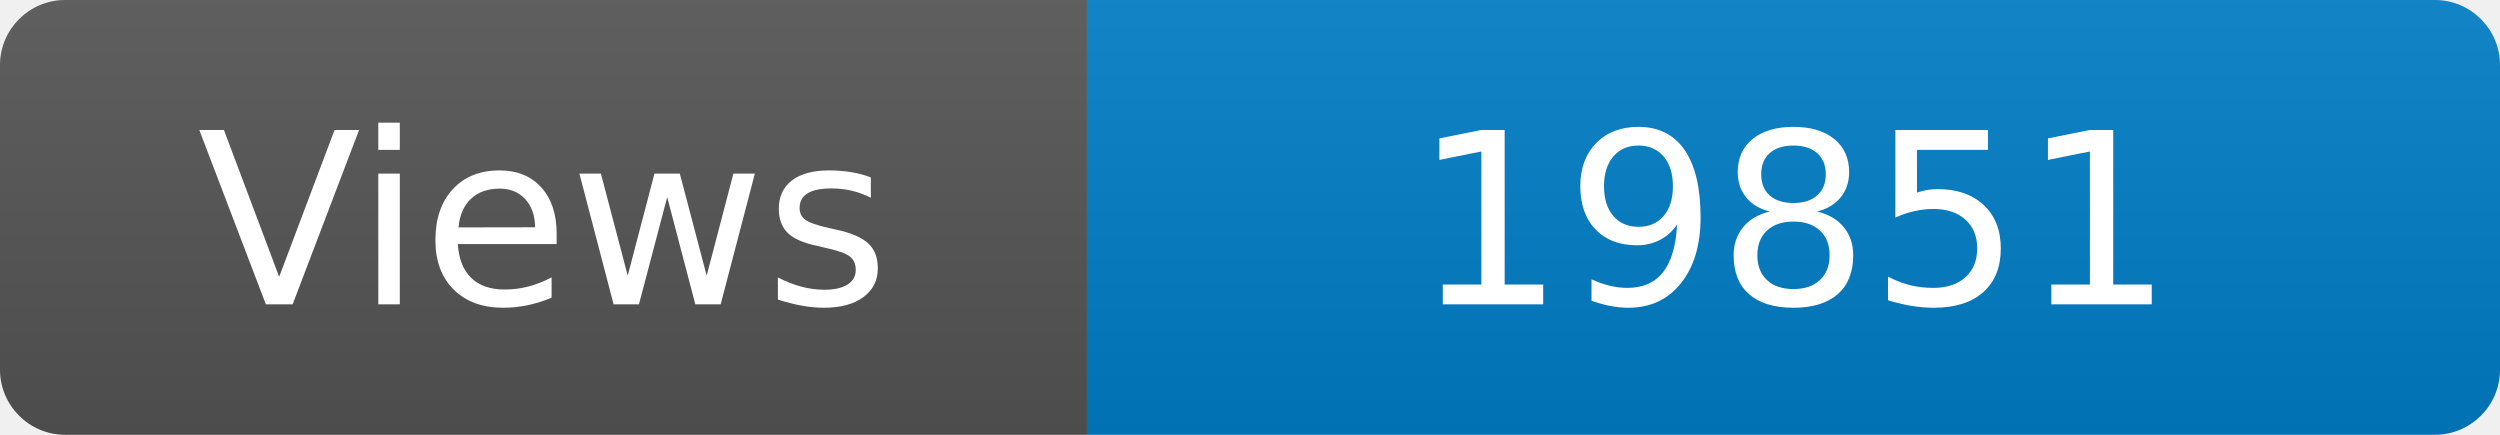
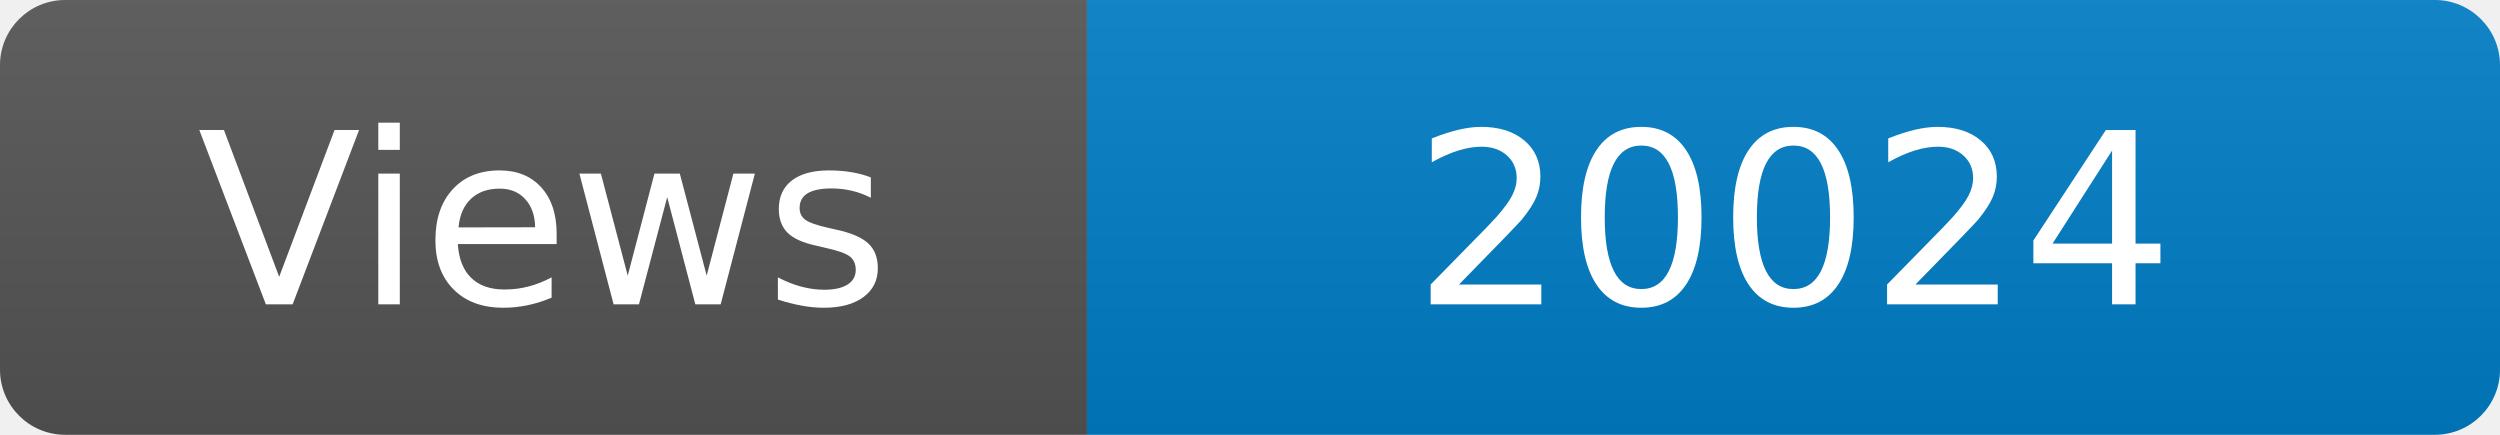
<svg xmlns="http://www.w3.org/2000/svg" width="115" height="20" role="img" aria-label="Maintained?: yes">
  <linearGradient id="s" x2="0" y2="100%">
    <stop offset="0" stop-color="#bbb" stop-opacity=".1" />
    <stop offset="1" stop-opacity=".1" />
  </linearGradient>
  <clipPath id="r">
    <rect width="115" height="20" rx="3" fill="#fff" />
  </clipPath>
  <g clip-path="url(#r)">
    <rect width="50" height="20" fill="#555" />
    <rect x="50" width="160" height="20" fill="#007ec6" />
    <rect width="115" height="20" fill="url(#s)" />
  </g>
  <g fill="#fff" text-anchor="middle" font-family="Verdana,Geneva,DejaVu Sans,sans-serif" font-size="110">
    <text x="250" y="140" transform="scale(.1)" fill="#fff">Views</text>
-     <text x="825" y="140" transform="scale(.1)" fill="#fff">19851</text>
+     <text x="825" y="140" transform="scale(.1)" fill="#fff">20024</text>
  </g>
</svg>
